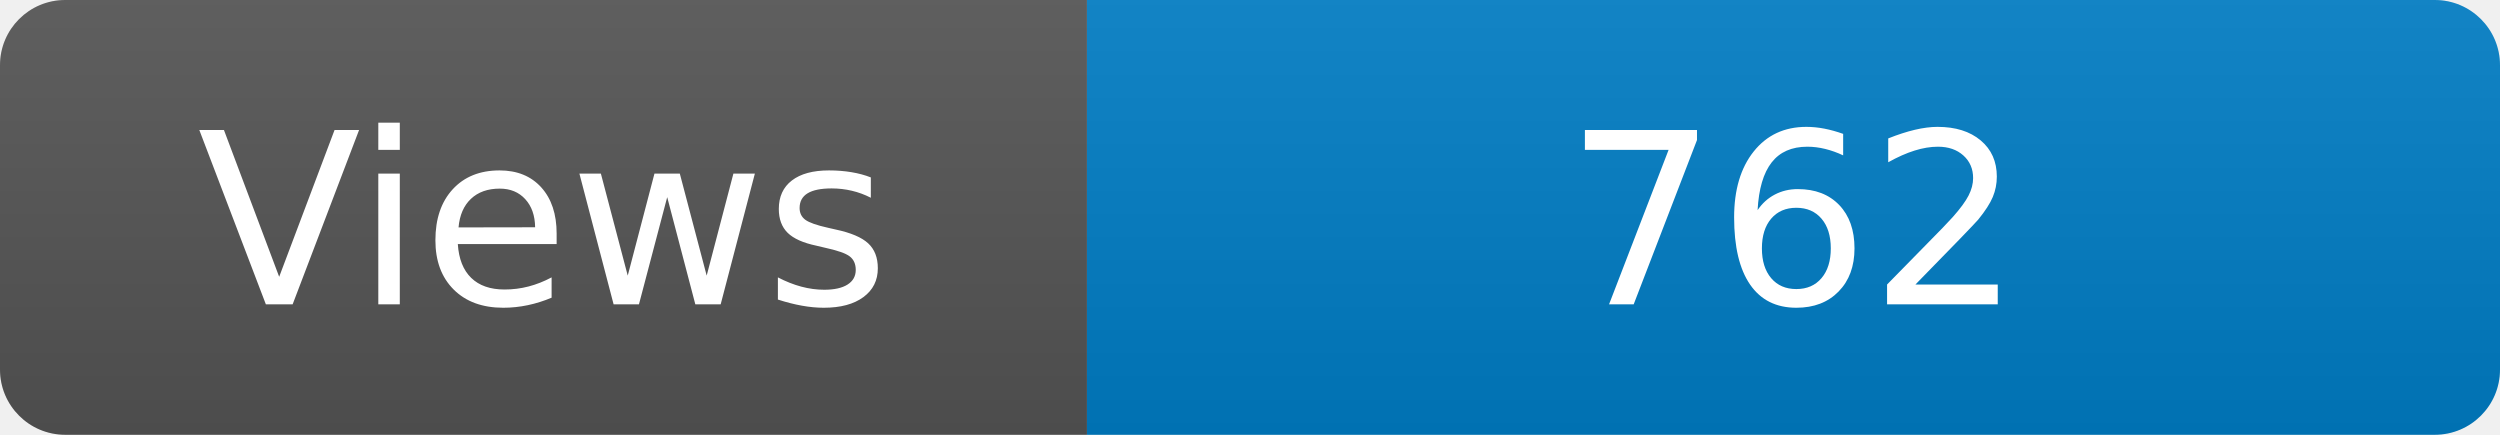
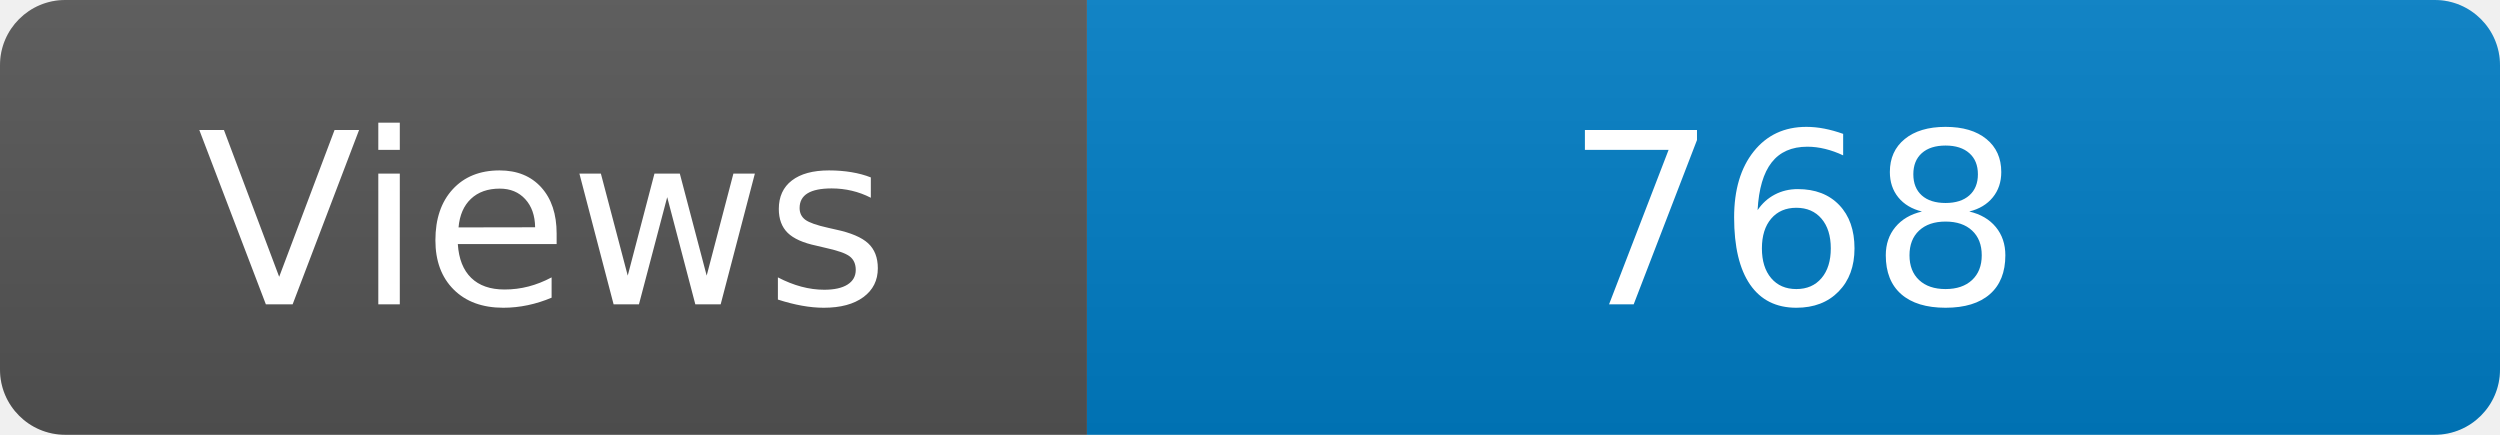
<svg xmlns="http://www.w3.org/2000/svg" width="115" height="20" role="img" aria-label="Maintained?: yes">
  <linearGradient id="s" x2="0" y2="100%">
    <stop offset="0" stop-color="#bbb" stop-opacity=".1" />
    <stop offset="1" stop-opacity=".1" />
  </linearGradient>
  <clipPath id="r">
    <rect width="115" height="20" rx="3" fill="#fff" />
  </clipPath>
  <g clip-path="url(#r)">
    <rect width="50" height="20" fill="#555" />
    <rect x="50" width="160" height="20" fill="#007ec6" />
    <rect width="115" height="20" fill="url(#s)" />
  </g>
  <g fill="#fff" text-anchor="middle" font-family="Verdana,Geneva,DejaVu Sans,sans-serif" font-size="110">
    <text x="250" y="140" transform="scale(.1)" fill="#fff">Views</text>
-     <text x="825" y="140" transform="scale(.1)" fill="#fff">762</text>
+     <text x="825" y="140" transform="scale(.1)" fill="#fff">768</text>
  </g>
</svg>
